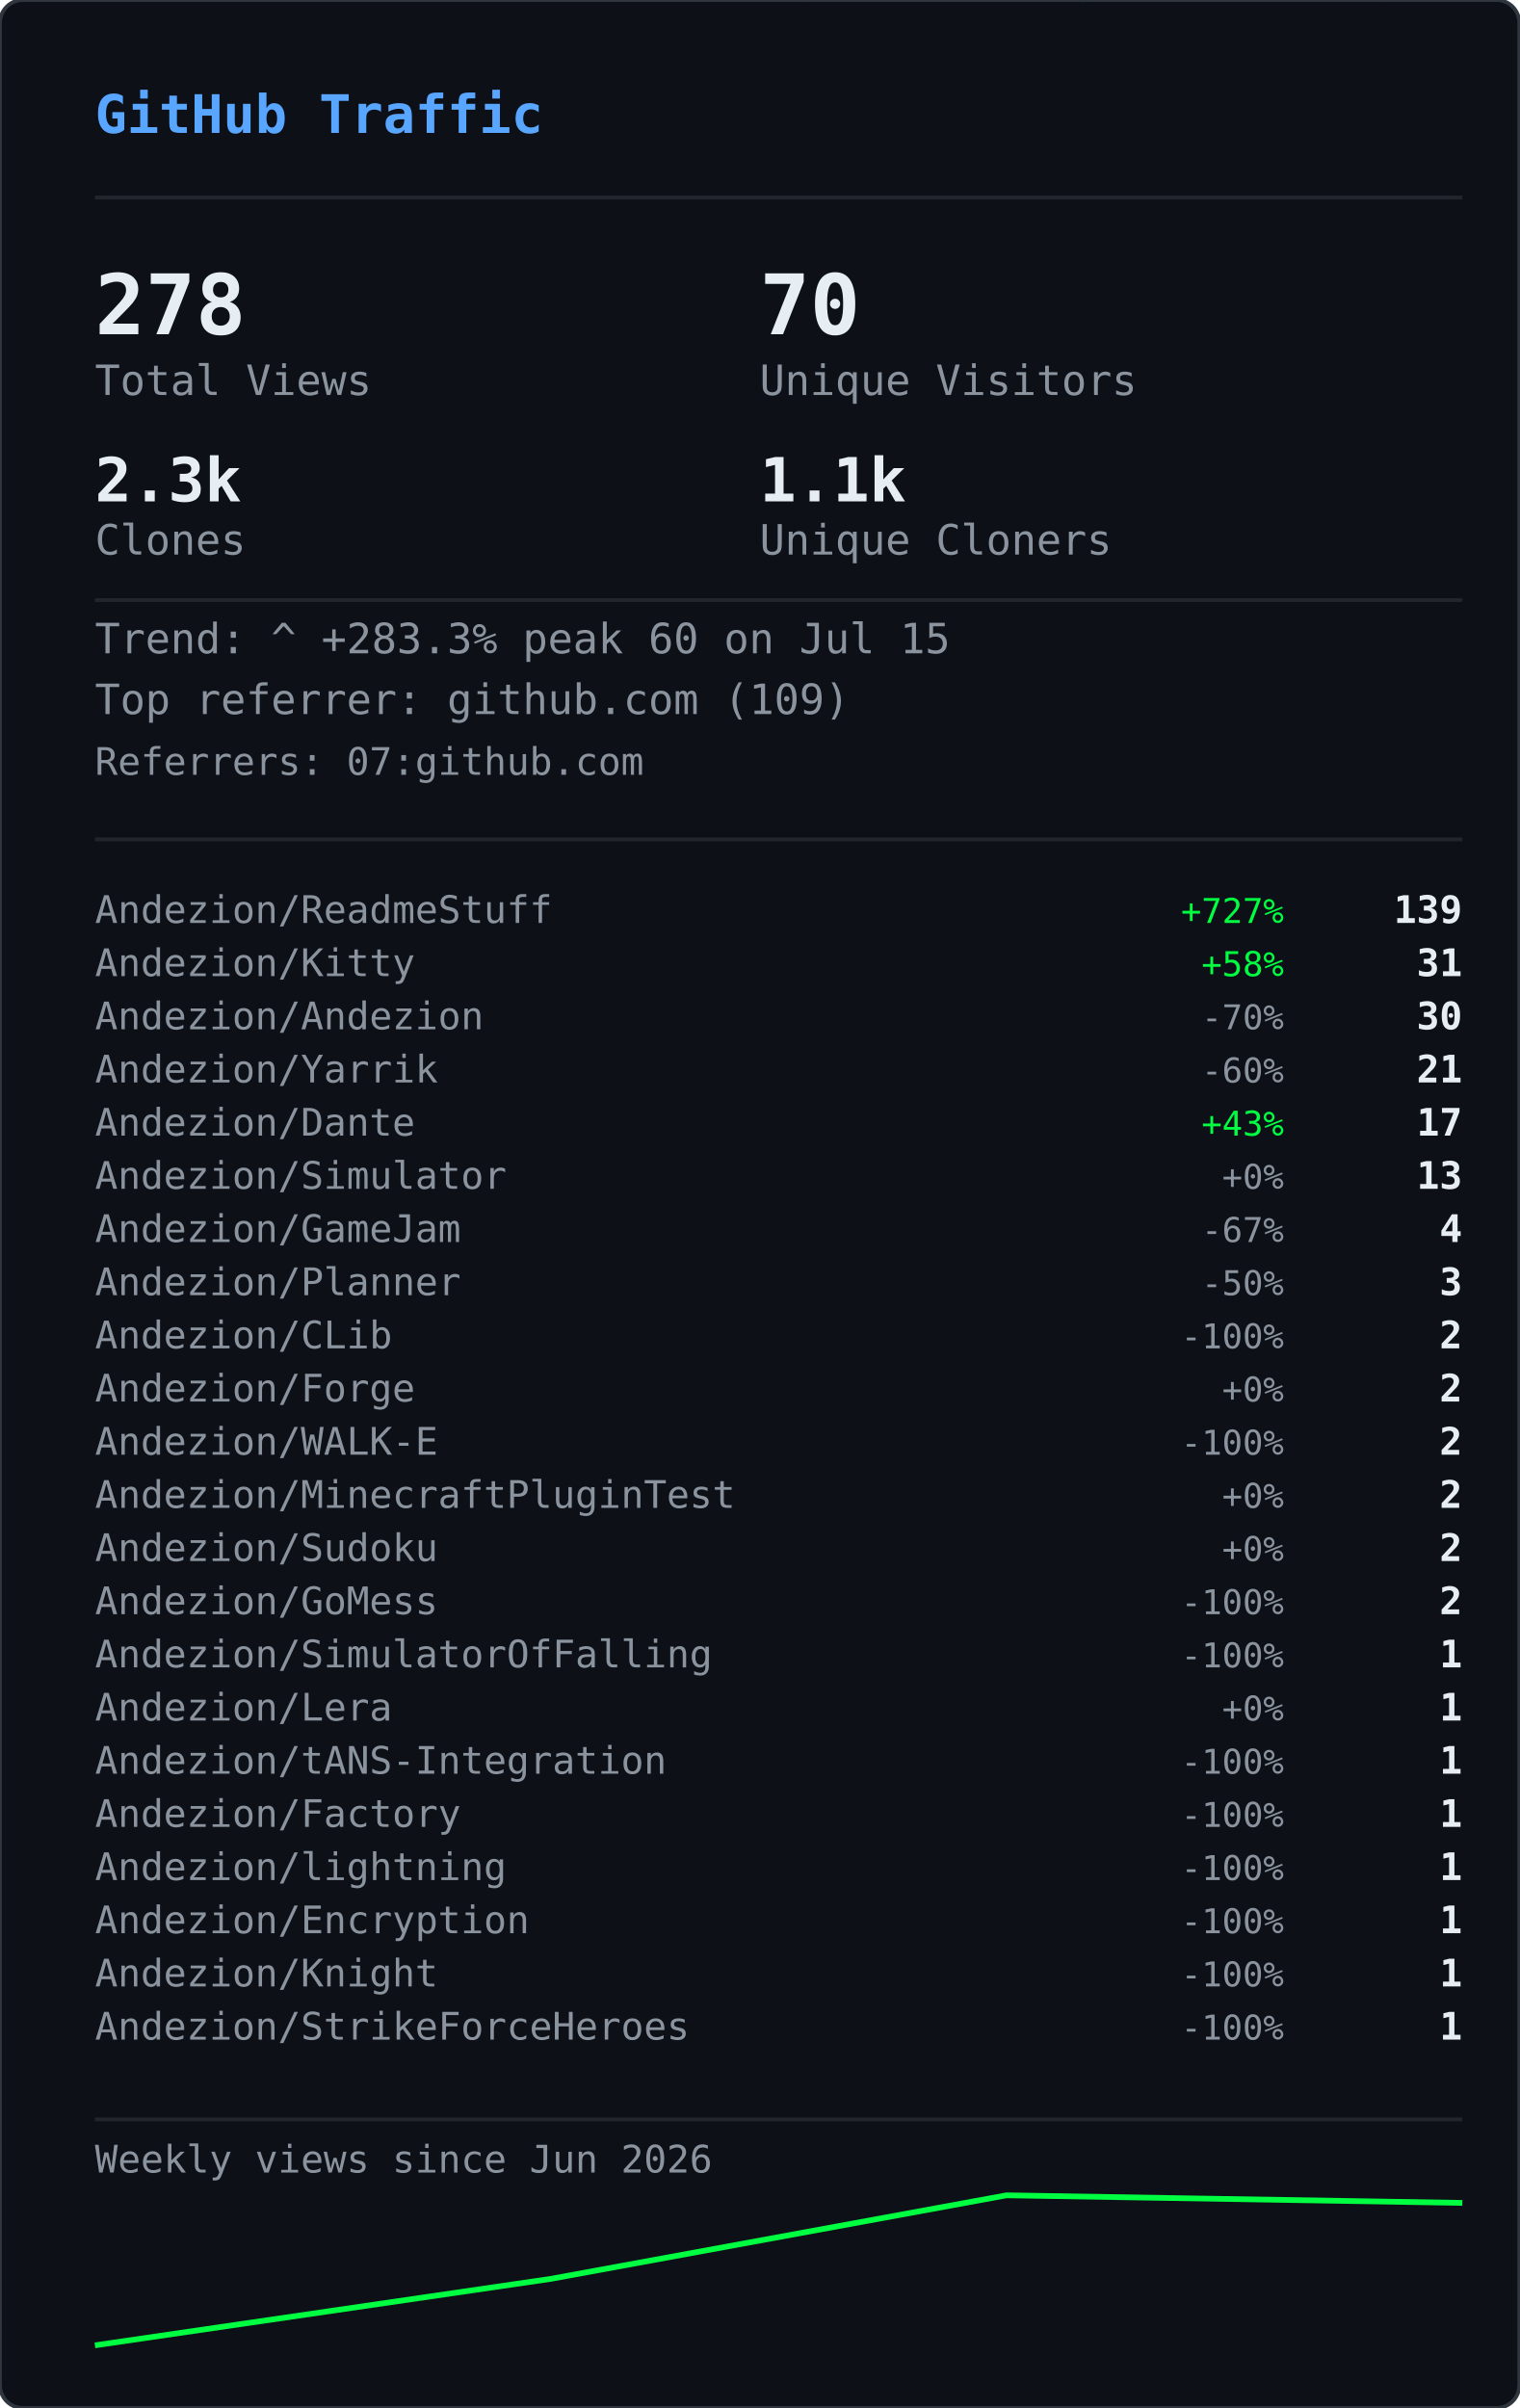
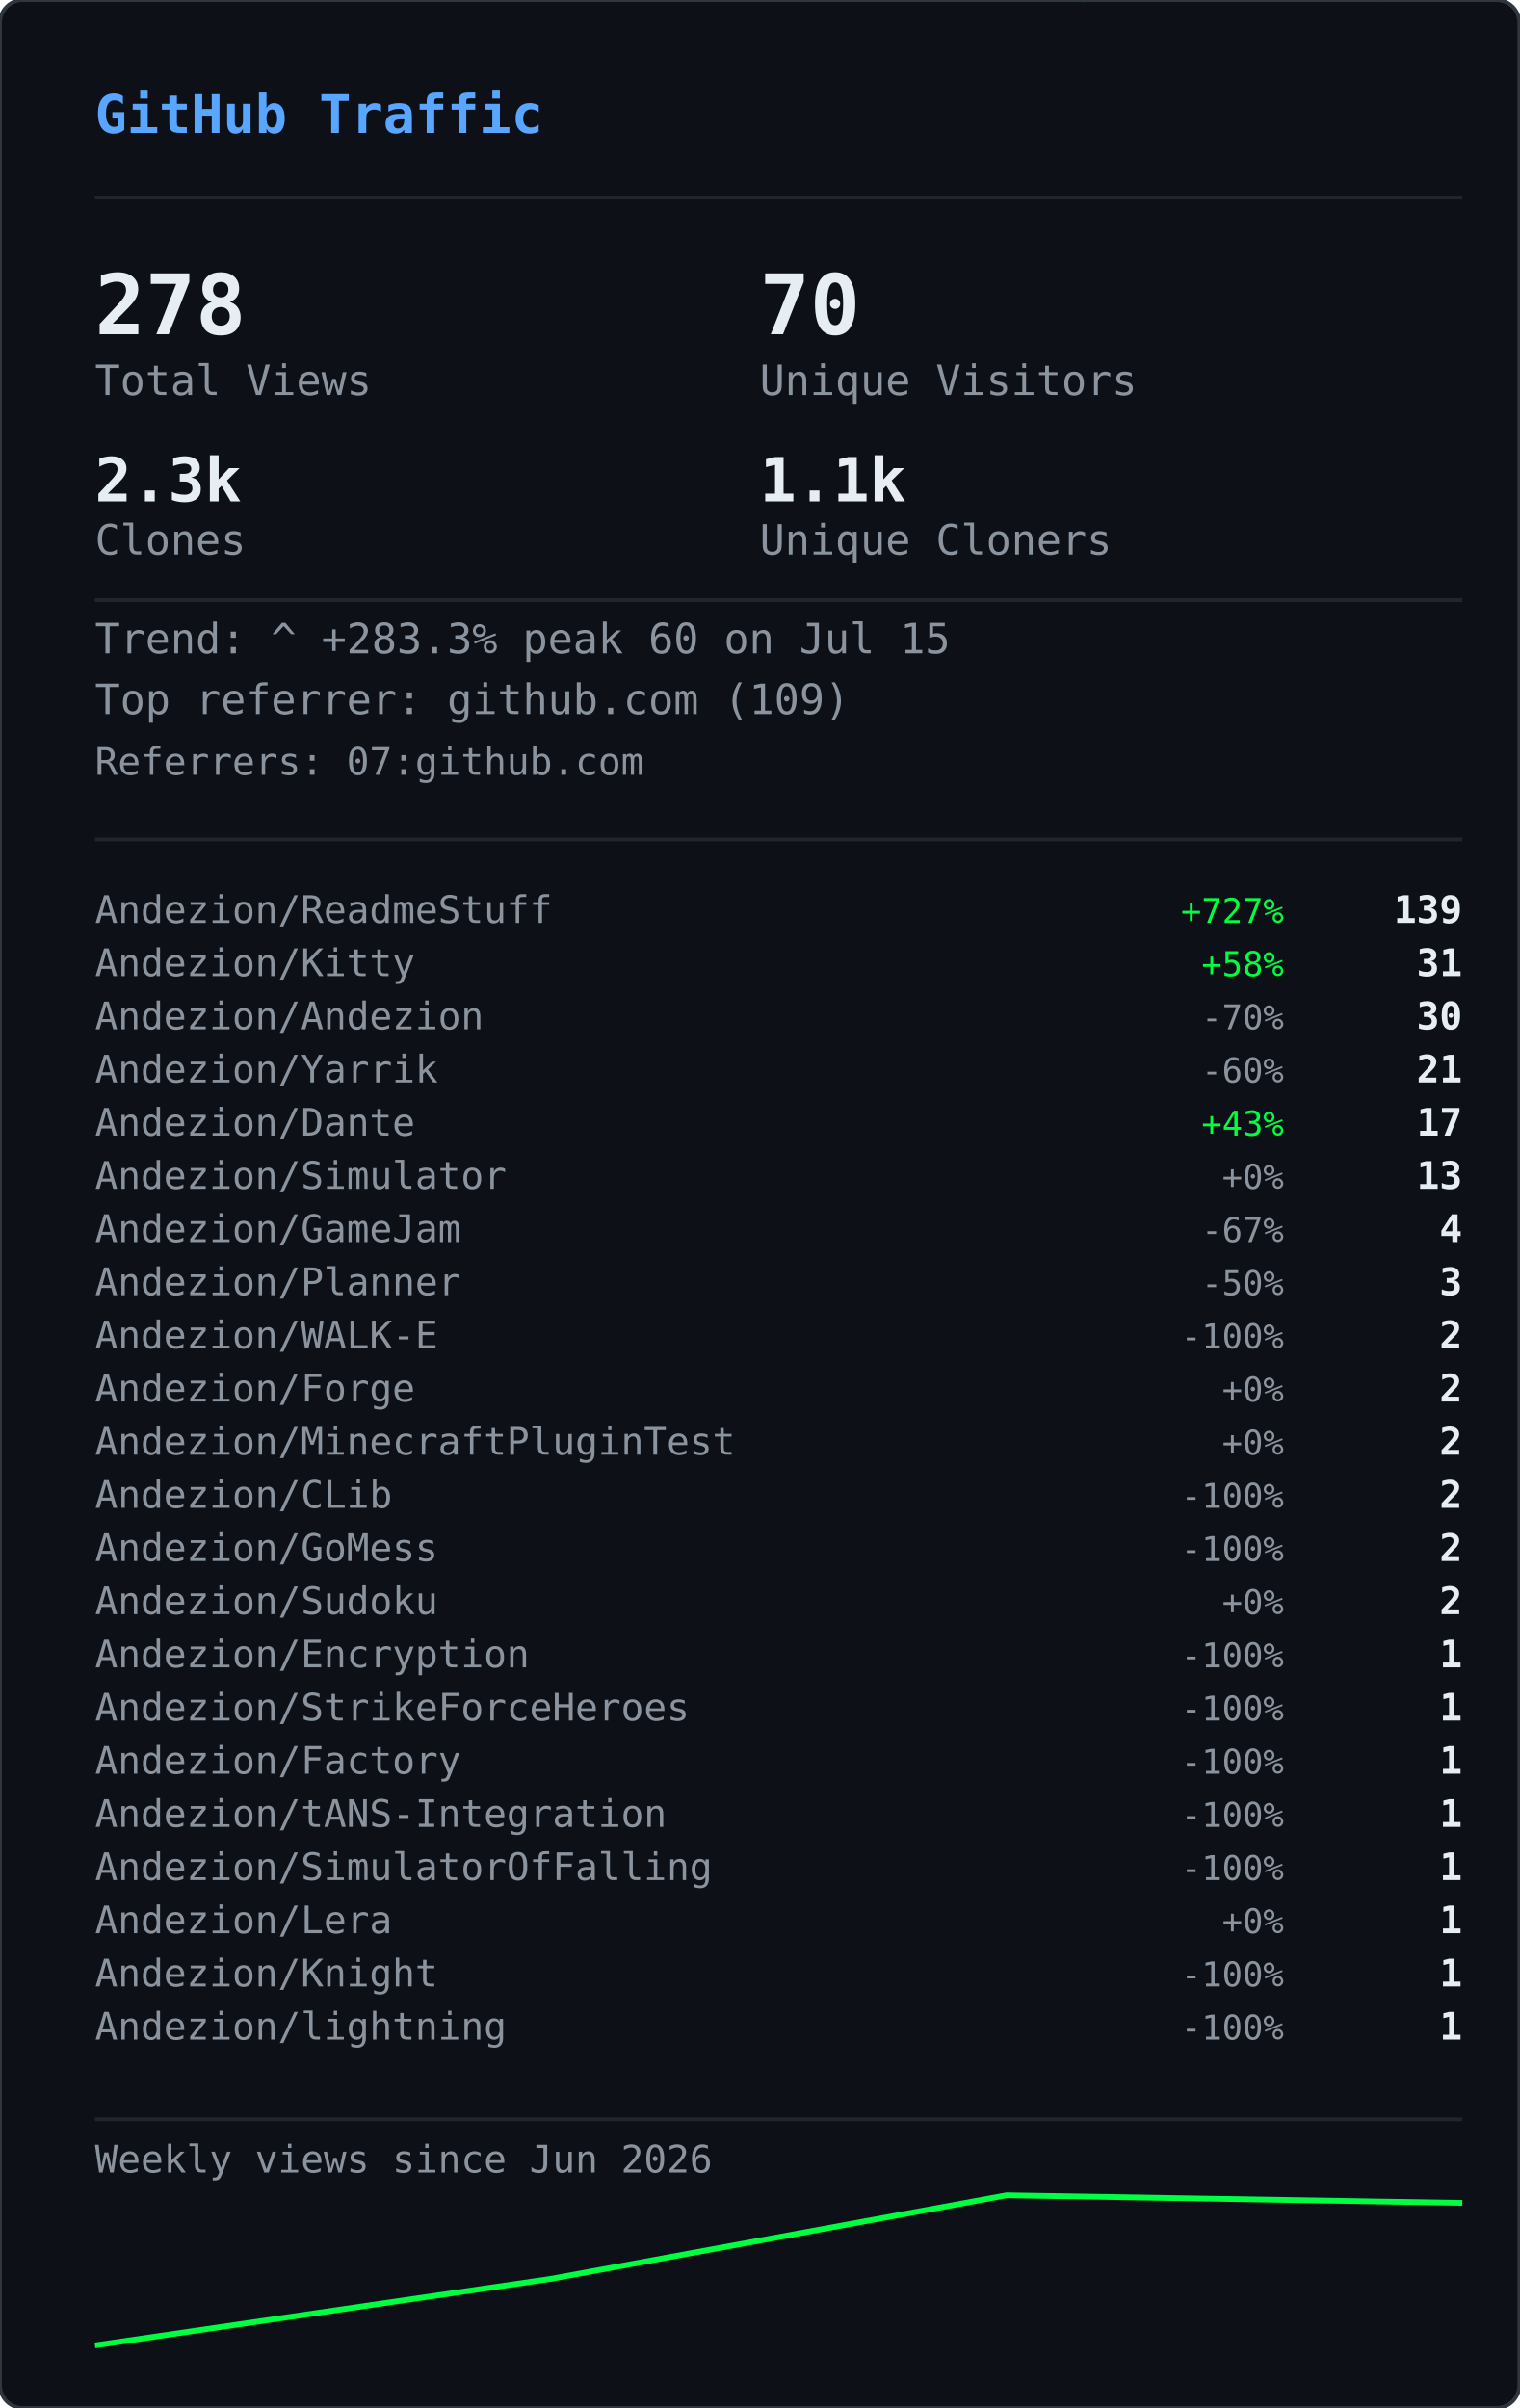
<svg xmlns="http://www.w3.org/2000/svg" width="400" height="634" viewBox="0 0 400 634">
  <defs>
    <clipPath id="gvs-clip">
      <rect width="400" height="634" rx="6" />
    </clipPath>
  </defs>
  <rect width="400" height="634" rx="6" fill="#0d1117" />
  <g clip-path="url(#gvs-clip)">
    <g opacity="0.22">
      <style>@keyframes gvs0{from{transform:translateY(-88px)}to{transform:translateY(648px)}}@keyframes gvs1{from{transform:translateY(-46px)}to{transform:translateY(648px)}}@keyframes gvs2{from{transform:translateY(-46px)}to{transform:translateY(648px)}}@keyframes gvs3{from{transform:translateY(-46px)}to{transform:translateY(648px)}}@keyframes gvs4{from{transform:translateY(-46px)}to{transform:translateY(648px)}}@keyframes gvs5{from{transform:translateY(-46px)}to{transform:translateY(648px)}}@keyframes gvs6{from{transform:translateY(-46px)}to{transform:translateY(648px)}}@keyframes gvs7{from{transform:translateY(-46px)}to{transform:translateY(648px)}}@keyframes gvs8{from{transform:translateY(-46px)}to{transform:translateY(648px)}}@keyframes gvs9{from{transform:translateY(-46px)}to{transform:translateY(648px)}}@keyframes gvs10{from{transform:translateY(-46px)}to{transform:translateY(648px)}}@keyframes gvs11{from{transform:translateY(-46px)}to{transform:translateY(648px)}}@keyframes gvs12{from{transform:translateY(-46px)}to{transform:translateY(648px)}}@keyframes gvs13{from{transform:translateY(-46px)}to{transform:translateY(648px)}}@keyframes gvs14{from{transform:translateY(-46px)}to{transform:translateY(648px)}}@keyframes gvs15{from{transform:translateY(-46px)}to{transform:translateY(648px)}}@keyframes gvs16{from{transform:translateY(-46px)}to{transform:translateY(648px)}}@keyframes gvs17{from{transform:translateY(-46px)}to{transform:translateY(648px)}}@keyframes gvs18{from{transform:translateY(-46px)}to{transform:translateY(648px)}}@keyframes gvs19{from{transform:translateY(-46px)}to{transform:translateY(648px)}}@keyframes gvs20{from{transform:translateY(-46px)}to{transform:translateY(648px)}}@keyframes gvs21{from{transform:translateY(-46px)}to{transform:translateY(648px)}}@keyframes gvs22{from{transform:translateY(-46px)}to{transform:translateY(648px)}}@keyframes gvs23{from{transform:translateY(-46px)}to{transform:translateY(648px)}}@keyframes gvs24{from{transform:translateY(-46px)}to{transform:translateY(648px)}}@keyframes gvs25{from{transform:translateY(-46px)}to{transform:translateY(648px)}}@keyframes gvs26{from{transform:translateY(-46px)}to{transform:translateY(648px)}}@keyframes gvs27{from{transform:translateY(-46px)}to{transform:translateY(648px)}}@keyframes gvs28{from{transform:translateY(-46px)}to{transform:translateY(648px)}}@keyframes gvs29{from{transform:translateY(-46px)}to{transform:translateY(648px)}}</style>
      <g style="animation:gvs0 1.67s linear infinite;animation-delay:-0.05s">
        <text x="296" y="0" font-family="monospace" font-size="12" fill="#00ff41">0</text>
        <text x="296" y="-14" font-family="monospace" font-size="12" fill="#00ff41" opacity="0.86">ﾂ</text>
        <text x="296" y="-28" font-family="monospace" font-size="12" fill="#00ff41" opacity="0.71">ｯ</text>
        <text x="296" y="-42" font-family="monospace" font-size="12" fill="#00ff41" opacity="0.57">ﾊ</text>
        <text x="296" y="-56" font-family="monospace" font-size="12" fill="#00ff41" opacity="0.43">ﾃ</text>
        <text x="296" y="-70" font-family="monospace" font-size="12" fill="#00ff41" opacity="0.29">ﾕ</text>
        <text x="296" y="-84" font-family="monospace" font-size="12" fill="#00ff41" opacity="0.14">ﾂ</text>
      </g>
      <g style="animation:gvs1 2.72s linear infinite;animation-delay:-1.68s">
        <text x="265" y="0" font-family="monospace" font-size="12" fill="#00ff41">ﾗ</text>
        <text x="265" y="-14" font-family="monospace" font-size="12" fill="#00ff41" opacity="0.75">ﾁ</text>
        <text x="265" y="-28" font-family="monospace" font-size="12" fill="#00ff41" opacity="0.50">ﾂ</text>
        <text x="265" y="-42" font-family="monospace" font-size="12" fill="#00ff41" opacity="0.25">ｳ</text>
      </g>
      <g style="animation:gvs2 3.03s linear infinite;animation-delay:-1.66s">
        <text x="209" y="0" font-family="monospace" font-size="12" fill="#00ff41">ｬ</text>
        <text x="209" y="-14" font-family="monospace" font-size="12" fill="#00ff41" opacity="0.75">ﾘ</text>
        <text x="209" y="-28" font-family="monospace" font-size="12" fill="#00ff41" opacity="0.50">1</text>
        <text x="209" y="-42" font-family="monospace" font-size="12" fill="#00ff41" opacity="0.25">ｬ</text>
      </g>
      <g style="animation:gvs3 2.69s linear infinite;animation-delay:-1.87s">
        <text x="281" y="0" font-family="monospace" font-size="12" fill="#00ff41">ｮ</text>
        <text x="281" y="-14" font-family="monospace" font-size="12" fill="#00ff41" opacity="0.75">ｴ</text>
        <text x="281" y="-28" font-family="monospace" font-size="12" fill="#00ff41" opacity="0.50">0</text>
        <text x="281" y="-42" font-family="monospace" font-size="12" fill="#00ff41" opacity="0.25">1</text>
      </g>
      <g style="animation:gvs4 2.88s linear infinite;animation-delay:-1.34s">
        <text x="353" y="0" font-family="monospace" font-size="12" fill="#00ff41">ｽ</text>
        <text x="353" y="-14" font-family="monospace" font-size="12" fill="#00ff41" opacity="0.75">4</text>
        <text x="353" y="-28" font-family="monospace" font-size="12" fill="#00ff41" opacity="0.50">ﾔ</text>
        <text x="353" y="-42" font-family="monospace" font-size="12" fill="#00ff41" opacity="0.25">5</text>
      </g>
      <g style="animation:gvs5 3.05s linear infinite;animation-delay:-2.98s">
        <text x="169" y="0" font-family="monospace" font-size="12" fill="#00ff41">ﾏ</text>
        <text x="169" y="-14" font-family="monospace" font-size="12" fill="#00ff41" opacity="0.75">ｮ</text>
        <text x="169" y="-28" font-family="monospace" font-size="12" fill="#00ff41" opacity="0.50">ｧ</text>
        <text x="169" y="-42" font-family="monospace" font-size="12" fill="#00ff41" opacity="0.25">ｩ</text>
      </g>
      <g style="animation:gvs6 3.03s linear infinite;animation-delay:-1.35s">
        <text x="113" y="0" font-family="monospace" font-size="12" fill="#00ff41">4</text>
        <text x="113" y="-14" font-family="monospace" font-size="12" fill="#00ff41" opacity="0.75">ﾈ</text>
        <text x="113" y="-28" font-family="monospace" font-size="12" fill="#00ff41" opacity="0.50">ｼ</text>
        <text x="113" y="-42" font-family="monospace" font-size="12" fill="#00ff41" opacity="0.25">ﾖ</text>
      </g>
      <g style="animation:gvs7 2.40s linear infinite;animation-delay:-0.96s">
        <text x="313" y="0" font-family="monospace" font-size="12" fill="#00ff41">ﾐ</text>
        <text x="313" y="-14" font-family="monospace" font-size="12" fill="#00ff41" opacity="0.75">0</text>
        <text x="313" y="-28" font-family="monospace" font-size="12" fill="#00ff41" opacity="0.50">ﾁ</text>
        <text x="313" y="-42" font-family="monospace" font-size="12" fill="#00ff41" opacity="0.25">ﾊ</text>
      </g>
      <g style="animation:gvs8 2.71s linear infinite;animation-delay:-1.26s">
        <text x="129" y="0" font-family="monospace" font-size="12" fill="#00ff41">ｾ</text>
        <text x="129" y="-14" font-family="monospace" font-size="12" fill="#00ff41" opacity="0.75">ｿ</text>
        <text x="129" y="-28" font-family="monospace" font-size="12" fill="#00ff41" opacity="0.50">ｧ</text>
        <text x="129" y="-42" font-family="monospace" font-size="12" fill="#00ff41" opacity="0.25">ﾐ</text>
      </g>
      <g style="animation:gvs9 3.12s linear infinite;animation-delay:-1.28s">
        <text x="201" y="0" font-family="monospace" font-size="12" fill="#00ff41">ｫ</text>
        <text x="201" y="-14" font-family="monospace" font-size="12" fill="#00ff41" opacity="0.75">ﾕ</text>
        <text x="201" y="-28" font-family="monospace" font-size="12" fill="#00ff41" opacity="0.50">ﾛ</text>
        <text x="201" y="-42" font-family="monospace" font-size="12" fill="#00ff41" opacity="0.25">ﾀ</text>
      </g>
      <g style="animation:gvs10 2.42s linear infinite;animation-delay:-0.51s">
        <text x="273" y="0" font-family="monospace" font-size="12" fill="#00ff41">ｭ</text>
        <text x="273" y="-14" font-family="monospace" font-size="12" fill="#00ff41" opacity="0.75">ﾏ</text>
        <text x="273" y="-28" font-family="monospace" font-size="12" fill="#00ff41" opacity="0.50">1</text>
        <text x="273" y="-42" font-family="monospace" font-size="12" fill="#00ff41" opacity="0.25">7</text>
      </g>
      <g style="animation:gvs11 1.93s linear infinite;animation-delay:-1.90s">
        <text x="89" y="0" font-family="monospace" font-size="12" fill="#00ff41">ｶ</text>
        <text x="89" y="-14" font-family="monospace" font-size="12" fill="#00ff41" opacity="0.75">ﾛ</text>
        <text x="89" y="-28" font-family="monospace" font-size="12" fill="#00ff41" opacity="0.50">ﾉ</text>
        <text x="89" y="-42" font-family="monospace" font-size="12" fill="#00ff41" opacity="0.25">ﾎ</text>
      </g>
      <g style="animation:gvs12 2.03s linear infinite;animation-delay:-0.87s">
        <text x="33" y="0" font-family="monospace" font-size="12" fill="#00ff41">3</text>
        <text x="33" y="-14" font-family="monospace" font-size="12" fill="#00ff41" opacity="0.75">ｵ</text>
        <text x="33" y="-28" font-family="monospace" font-size="12" fill="#00ff41" opacity="0.50">ﾑ</text>
        <text x="33" y="-42" font-family="monospace" font-size="12" fill="#00ff41" opacity="0.25">0</text>
      </g>
      <g style="animation:gvs13 1.99s linear infinite;animation-delay:-0.99s">
        <text x="361" y="0" font-family="monospace" font-size="12" fill="#00ff41">ｵ</text>
        <text x="361" y="-14" font-family="monospace" font-size="12" fill="#00ff41" opacity="0.75">1</text>
        <text x="361" y="-28" font-family="monospace" font-size="12" fill="#00ff41" opacity="0.50">ﾄ</text>
        <text x="361" y="-42" font-family="monospace" font-size="12" fill="#00ff41" opacity="0.25">ﾄ</text>
      </g>
      <g style="animation:gvs14 1.69s linear infinite;animation-delay:-1.24s">
        <text x="177" y="0" font-family="monospace" font-size="12" fill="#00ff41">ﾒ</text>
        <text x="177" y="-14" font-family="monospace" font-size="12" fill="#00ff41" opacity="0.75">ﾓ</text>
        <text x="177" y="-28" font-family="monospace" font-size="12" fill="#00ff41" opacity="0.50">ﾝ</text>
        <text x="177" y="-42" font-family="monospace" font-size="12" fill="#00ff41" opacity="0.25">ﾔ</text>
      </g>
      <g style="animation:gvs15 3.00s linear infinite;animation-delay:-1.14s">
        <text x="249" y="0" font-family="monospace" font-size="12" fill="#00ff41">7</text>
        <text x="249" y="-14" font-family="monospace" font-size="12" fill="#00ff41" opacity="0.75">ｿ</text>
        <text x="249" y="-28" font-family="monospace" font-size="12" fill="#00ff41" opacity="0.50">8</text>
        <text x="249" y="-42" font-family="monospace" font-size="12" fill="#00ff41" opacity="0.25">ﾜ</text>
      </g>
      <g style="animation:gvs16 3.08s linear infinite;animation-delay:-0.54s">
        <text x="321" y="0" font-family="monospace" font-size="12" fill="#00ff41">3</text>
        <text x="321" y="-14" font-family="monospace" font-size="12" fill="#00ff41" opacity="0.75">ｹ</text>
        <text x="321" y="-28" font-family="monospace" font-size="12" fill="#00ff41" opacity="0.50">ﾑ</text>
        <text x="321" y="-42" font-family="monospace" font-size="12" fill="#00ff41" opacity="0.25">ｱ</text>
      </g>
      <g style="animation:gvs17 2.12s linear infinite;animation-delay:-2.03s">
        <text x="265" y="0" font-family="monospace" font-size="12" fill="#00ff41">ｹ</text>
        <text x="265" y="-14" font-family="monospace" font-size="12" fill="#00ff41" opacity="0.75">2</text>
        <text x="265" y="-28" font-family="monospace" font-size="12" fill="#00ff41" opacity="0.50">ｬ</text>
        <text x="265" y="-42" font-family="monospace" font-size="12" fill="#00ff41" opacity="0.25">ﾉ</text>
      </g>
      <g style="animation:gvs18 1.96s linear infinite;animation-delay:-0.15s">
        <text x="81" y="0" font-family="monospace" font-size="12" fill="#00ff41">ﾋ</text>
        <text x="81" y="-14" font-family="monospace" font-size="12" fill="#00ff41" opacity="0.75">ｼ</text>
        <text x="81" y="-28" font-family="monospace" font-size="12" fill="#00ff41" opacity="0.50">ﾀ</text>
        <text x="81" y="-42" font-family="monospace" font-size="12" fill="#00ff41" opacity="0.25">ﾀ</text>
      </g>
      <g style="animation:gvs19 2.67s linear infinite;animation-delay:-1.19s">
        <text x="25" y="0" font-family="monospace" font-size="12" fill="#00ff41">9</text>
        <text x="25" y="-14" font-family="monospace" font-size="12" fill="#00ff41" opacity="0.75">ﾈ</text>
        <text x="25" y="-28" font-family="monospace" font-size="12" fill="#00ff41" opacity="0.50">ﾃ</text>
        <text x="25" y="-42" font-family="monospace" font-size="12" fill="#00ff41" opacity="0.25">ﾆ</text>
      </g>
      <g style="animation:gvs20 1.99s linear infinite;animation-delay:-1.62s">
        <text x="225" y="0" font-family="monospace" font-size="12" fill="#00ff41">6</text>
        <text x="225" y="-14" font-family="monospace" font-size="12" fill="#00ff41" opacity="0.75">ﾁ</text>
        <text x="225" y="-28" font-family="monospace" font-size="12" fill="#00ff41" opacity="0.50">ﾉ</text>
        <text x="225" y="-42" font-family="monospace" font-size="12" fill="#00ff41" opacity="0.25">ﾐ</text>
      </g>
      <g style="animation:gvs21 3.11s linear infinite;animation-delay:-0.23s">
        <text x="169" y="0" font-family="monospace" font-size="12" fill="#00ff41">ﾎ</text>
        <text x="169" y="-14" font-family="monospace" font-size="12" fill="#00ff41" opacity="0.75">ﾖ</text>
        <text x="169" y="-28" font-family="monospace" font-size="12" fill="#00ff41" opacity="0.50">ｦ</text>
        <text x="169" y="-42" font-family="monospace" font-size="12" fill="#00ff41" opacity="0.25">8</text>
      </g>
      <g style="animation:gvs22 2.01s linear infinite;animation-delay:-1.99s">
        <text x="369" y="0" font-family="monospace" font-size="12" fill="#00ff41">ﾂ</text>
        <text x="369" y="-14" font-family="monospace" font-size="12" fill="#00ff41" opacity="0.75">ｿ</text>
        <text x="369" y="-28" font-family="monospace" font-size="12" fill="#00ff41" opacity="0.50">ﾄ</text>
        <text x="369" y="-42" font-family="monospace" font-size="12" fill="#00ff41" opacity="0.25">ｿ</text>
      </g>
      <g style="animation:gvs23 1.90s linear infinite;animation-delay:-0.11s">
        <text x="185" y="0" font-family="monospace" font-size="12" fill="#00ff41">ﾍ</text>
        <text x="185" y="-14" font-family="monospace" font-size="12" fill="#00ff41" opacity="0.75">ｲ</text>
        <text x="185" y="-28" font-family="monospace" font-size="12" fill="#00ff41" opacity="0.50">ﾔ</text>
        <text x="185" y="-42" font-family="monospace" font-size="12" fill="#00ff41" opacity="0.25">ｱ</text>
      </g>
      <g style="animation:gvs24 2.10s linear infinite;animation-delay:-1.65s">
        <text x="257" y="0" font-family="monospace" font-size="12" fill="#00ff41">ｳ</text>
        <text x="257" y="-14" font-family="monospace" font-size="12" fill="#00ff41" opacity="0.75">ｶ</text>
        <text x="257" y="-28" font-family="monospace" font-size="12" fill="#00ff41" opacity="0.50">ﾝ</text>
        <text x="257" y="-42" font-family="monospace" font-size="12" fill="#00ff41" opacity="0.25">7</text>
      </g>
      <g style="animation:gvs25 1.60s linear infinite;animation-delay:-1.24s">
        <text x="329" y="0" font-family="monospace" font-size="12" fill="#00ff41">ｧ</text>
        <text x="329" y="-14" font-family="monospace" font-size="12" fill="#00ff41" opacity="0.75">0</text>
        <text x="329" y="-28" font-family="monospace" font-size="12" fill="#00ff41" opacity="0.50">ｩ</text>
        <text x="329" y="-42" font-family="monospace" font-size="12" fill="#00ff41" opacity="0.25">6</text>
      </g>
      <g style="animation:gvs26 1.99s linear infinite;animation-delay:-1.57s">
        <text x="145" y="0" font-family="monospace" font-size="12" fill="#00ff41">ﾁ</text>
        <text x="145" y="-14" font-family="monospace" font-size="12" fill="#00ff41" opacity="0.75">0</text>
        <text x="145" y="-28" font-family="monospace" font-size="12" fill="#00ff41" opacity="0.50">ﾂ</text>
        <text x="145" y="-42" font-family="monospace" font-size="12" fill="#00ff41" opacity="0.25">6</text>
      </g>
      <g style="animation:gvs27 2.09s linear infinite;animation-delay:-1.30s">
        <text x="89" y="0" font-family="monospace" font-size="12" fill="#00ff41">ﾉ</text>
        <text x="89" y="-14" font-family="monospace" font-size="12" fill="#00ff41" opacity="0.75">1</text>
        <text x="89" y="-28" font-family="monospace" font-size="12" fill="#00ff41" opacity="0.50">5</text>
        <text x="89" y="-42" font-family="monospace" font-size="12" fill="#00ff41" opacity="0.25">ﾔ</text>
      </g>
      <g style="animation:gvs28 1.71s linear infinite;animation-delay:-0.96s">
        <text x="33" y="0" font-family="monospace" font-size="12" fill="#00ff41">ｱ</text>
        <text x="33" y="-14" font-family="monospace" font-size="12" fill="#00ff41" opacity="0.75">7</text>
        <text x="33" y="-28" font-family="monospace" font-size="12" fill="#00ff41" opacity="0.50">ﾝ</text>
        <text x="33" y="-42" font-family="monospace" font-size="12" fill="#00ff41" opacity="0.25">ｫ</text>
      </g>
      <g style="animation:gvs29 2.08s linear infinite;animation-delay:-1.95s">
        <text x="361" y="0" font-family="monospace" font-size="12" fill="#00ff41">ﾈ</text>
        <text x="361" y="-14" font-family="monospace" font-size="12" fill="#00ff41" opacity="0.75">3</text>
        <text x="361" y="-28" font-family="monospace" font-size="12" fill="#00ff41" opacity="0.50">5</text>
        <text x="361" y="-42" font-family="monospace" font-size="12" fill="#00ff41" opacity="0.25">ﾐ</text>
      </g>
    </g>
  </g>
  <rect width="400" height="634" rx="6" fill="none" stroke="#30363d" stroke-width="1" />
  <text x="25" y="35" font-family="monospace" font-size="14" font-weight="600" fill="#58a6ff">GitHub Traffic</text>
  <line x1="25" y1="52" x2="385" y2="52" stroke="#21262d" stroke-width="1" />
  <text x="25" y="88" font-family="monospace" font-size="22" font-weight="700" fill="#e6edf3">278</text>
  <text x="25" y="104" font-family="monospace" font-size="11" fill="#8b949e">Total Views</text>
  <text x="200" y="88" font-family="monospace" font-size="22" font-weight="700" fill="#e6edf3">70</text>
  <text x="200" y="104" font-family="monospace" font-size="11" fill="#8b949e">Unique Visitors</text>
  <text x="25" y="132" font-family="monospace" font-size="16" font-weight="700" fill="#e6edf3">2.3k</text>
  <text x="25" y="146" font-family="monospace" font-size="11" fill="#8b949e">Clones</text>
  <text x="200" y="132" font-family="monospace" font-size="16" font-weight="700" fill="#e6edf3">1.1k</text>
  <text x="200" y="146" font-family="monospace" font-size="11" fill="#8b949e">Unique Cloners</text>
  <line x1="25" y1="158" x2="385" y2="158" stroke="#21262d" stroke-width="1" />
  <text x="25" y="172" font-family="monospace" font-size="11" fill="#8b949e">Trend: ^ +283.3%  peak 60 on Jul 15</text>
  <text x="25" y="188" font-family="monospace" font-size="11" fill="#8b949e">Top referrer: github.com (109)</text>
  <text x="25" y="204" font-family="monospace" font-size="10" fill="#8b949e">Referrers: 07:github.com</text>
  <line x1="25" y1="221" x2="385" y2="221" stroke="#21262d" stroke-width="1" />
  <text x="25" y="243" font-family="monospace" font-size="10" fill="#8b949e">Andezion/ReadmeStuff</text>
  <text x="338" y="243" font-family="monospace" font-size="9" fill="#00ff41" text-anchor="end">+727%</text>
  <text x="385" y="243" font-family="monospace" font-size="10" font-weight="600" fill="#e6edf3" text-anchor="end">139</text>
  <text x="25" y="257" font-family="monospace" font-size="10" fill="#8b949e">Andezion/Kitty</text>
  <text x="338" y="257" font-family="monospace" font-size="9" fill="#00ff41" text-anchor="end">+58%</text>
  <text x="385" y="257" font-family="monospace" font-size="10" font-weight="600" fill="#e6edf3" text-anchor="end">31</text>
  <text x="25" y="271" font-family="monospace" font-size="10" fill="#8b949e">Andezion/Andezion</text>
  <text x="338" y="271" font-family="monospace" font-size="9" fill="#8b949e" text-anchor="end">-70%</text>
  <text x="385" y="271" font-family="monospace" font-size="10" font-weight="600" fill="#e6edf3" text-anchor="end">30</text>
  <text x="25" y="285" font-family="monospace" font-size="10" fill="#8b949e">Andezion/Yarrik</text>
  <text x="338" y="285" font-family="monospace" font-size="9" fill="#8b949e" text-anchor="end">-60%</text>
  <text x="385" y="285" font-family="monospace" font-size="10" font-weight="600" fill="#e6edf3" text-anchor="end">21</text>
  <text x="25" y="299" font-family="monospace" font-size="10" fill="#8b949e">Andezion/Dante</text>
  <text x="338" y="299" font-family="monospace" font-size="9" fill="#00ff41" text-anchor="end">+43%</text>
  <text x="385" y="299" font-family="monospace" font-size="10" font-weight="600" fill="#e6edf3" text-anchor="end">17</text>
  <text x="25" y="313" font-family="monospace" font-size="10" fill="#8b949e">Andezion/Simulator</text>
  <text x="338" y="313" font-family="monospace" font-size="9" fill="#8b949e" text-anchor="end">+0%</text>
  <text x="385" y="313" font-family="monospace" font-size="10" font-weight="600" fill="#e6edf3" text-anchor="end">13</text>
  <text x="25" y="327" font-family="monospace" font-size="10" fill="#8b949e">Andezion/GameJam</text>
  <text x="338" y="327" font-family="monospace" font-size="9" fill="#8b949e" text-anchor="end">-67%</text>
  <text x="385" y="327" font-family="monospace" font-size="10" font-weight="600" fill="#e6edf3" text-anchor="end">4</text>
  <text x="25" y="341" font-family="monospace" font-size="10" fill="#8b949e">Andezion/Planner</text>
  <text x="338" y="341" font-family="monospace" font-size="9" fill="#8b949e" text-anchor="end">-50%</text>
  <text x="385" y="341" font-family="monospace" font-size="10" font-weight="600" fill="#e6edf3" text-anchor="end">3</text>
-   <text x="25" y="355" font-family="monospace" font-size="10" fill="#8b949e">Andezion/CLib</text>
+   <text x="25" y="355" font-family="monospace" font-size="10" fill="#8b949e">Andezion/WALK-E</text>
  <text x="338" y="355" font-family="monospace" font-size="9" fill="#8b949e" text-anchor="end">-100%</text>
  <text x="385" y="355" font-family="monospace" font-size="10" font-weight="600" fill="#e6edf3" text-anchor="end">2</text>
  <text x="25" y="369" font-family="monospace" font-size="10" fill="#8b949e">Andezion/Forge</text>
  <text x="338" y="369" font-family="monospace" font-size="9" fill="#8b949e" text-anchor="end">+0%</text>
  <text x="385" y="369" font-family="monospace" font-size="10" font-weight="600" fill="#e6edf3" text-anchor="end">2</text>
-   <text x="25" y="383" font-family="monospace" font-size="10" fill="#8b949e">Andezion/WALK-E</text>
-   <text x="338" y="383" font-family="monospace" font-size="9" fill="#8b949e" text-anchor="end">-100%</text>
+   <text x="25" y="383" font-family="monospace" font-size="10" fill="#8b949e">Andezion/MinecraftPluginTest</text>
+   <text x="338" y="383" font-family="monospace" font-size="9" fill="#8b949e" text-anchor="end">+0%</text>
  <text x="385" y="383" font-family="monospace" font-size="10" font-weight="600" fill="#e6edf3" text-anchor="end">2</text>
-   <text x="25" y="397" font-family="monospace" font-size="10" fill="#8b949e">Andezion/MinecraftPluginTest</text>
-   <text x="338" y="397" font-family="monospace" font-size="9" fill="#8b949e" text-anchor="end">+0%</text>
+   <text x="25" y="397" font-family="monospace" font-size="10" fill="#8b949e">Andezion/CLib</text>
+   <text x="338" y="397" font-family="monospace" font-size="9" fill="#8b949e" text-anchor="end">-100%</text>
  <text x="385" y="397" font-family="monospace" font-size="10" font-weight="600" fill="#e6edf3" text-anchor="end">2</text>
-   <text x="25" y="411" font-family="monospace" font-size="10" fill="#8b949e">Andezion/Sudoku</text>
-   <text x="338" y="411" font-family="monospace" font-size="9" fill="#8b949e" text-anchor="end">+0%</text>
+   <text x="25" y="411" font-family="monospace" font-size="10" fill="#8b949e">Andezion/GoMess</text>
+   <text x="338" y="411" font-family="monospace" font-size="9" fill="#8b949e" text-anchor="end">-100%</text>
  <text x="385" y="411" font-family="monospace" font-size="10" font-weight="600" fill="#e6edf3" text-anchor="end">2</text>
-   <text x="25" y="425" font-family="monospace" font-size="10" fill="#8b949e">Andezion/GoMess</text>
-   <text x="338" y="425" font-family="monospace" font-size="9" fill="#8b949e" text-anchor="end">-100%</text>
+   <text x="25" y="425" font-family="monospace" font-size="10" fill="#8b949e">Andezion/Sudoku</text>
+   <text x="338" y="425" font-family="monospace" font-size="9" fill="#8b949e" text-anchor="end">+0%</text>
  <text x="385" y="425" font-family="monospace" font-size="10" font-weight="600" fill="#e6edf3" text-anchor="end">2</text>
-   <text x="25" y="439" font-family="monospace" font-size="10" fill="#8b949e">Andezion/SimulatorOfFalling</text>
+   <text x="25" y="439" font-family="monospace" font-size="10" fill="#8b949e">Andezion/Encryption</text>
  <text x="338" y="439" font-family="monospace" font-size="9" fill="#8b949e" text-anchor="end">-100%</text>
  <text x="385" y="439" font-family="monospace" font-size="10" font-weight="600" fill="#e6edf3" text-anchor="end">1</text>
-   <text x="25" y="453" font-family="monospace" font-size="10" fill="#8b949e">Andezion/Lera</text>
-   <text x="338" y="453" font-family="monospace" font-size="9" fill="#8b949e" text-anchor="end">+0%</text>
+   <text x="25" y="453" font-family="monospace" font-size="10" fill="#8b949e">Andezion/StrikeForceHeroes</text>
+   <text x="338" y="453" font-family="monospace" font-size="9" fill="#8b949e" text-anchor="end">-100%</text>
  <text x="385" y="453" font-family="monospace" font-size="10" font-weight="600" fill="#e6edf3" text-anchor="end">1</text>
-   <text x="25" y="467" font-family="monospace" font-size="10" fill="#8b949e">Andezion/tANS-Integration</text>
+   <text x="25" y="467" font-family="monospace" font-size="10" fill="#8b949e">Andezion/Factory</text>
  <text x="338" y="467" font-family="monospace" font-size="9" fill="#8b949e" text-anchor="end">-100%</text>
  <text x="385" y="467" font-family="monospace" font-size="10" font-weight="600" fill="#e6edf3" text-anchor="end">1</text>
-   <text x="25" y="481" font-family="monospace" font-size="10" fill="#8b949e">Andezion/Factory</text>
+   <text x="25" y="481" font-family="monospace" font-size="10" fill="#8b949e">Andezion/tANS-Integration</text>
  <text x="338" y="481" font-family="monospace" font-size="9" fill="#8b949e" text-anchor="end">-100%</text>
  <text x="385" y="481" font-family="monospace" font-size="10" font-weight="600" fill="#e6edf3" text-anchor="end">1</text>
-   <text x="25" y="495" font-family="monospace" font-size="10" fill="#8b949e">Andezion/lightning</text>
+   <text x="25" y="495" font-family="monospace" font-size="10" fill="#8b949e">Andezion/SimulatorOfFalling</text>
  <text x="338" y="495" font-family="monospace" font-size="9" fill="#8b949e" text-anchor="end">-100%</text>
  <text x="385" y="495" font-family="monospace" font-size="10" font-weight="600" fill="#e6edf3" text-anchor="end">1</text>
-   <text x="25" y="509" font-family="monospace" font-size="10" fill="#8b949e">Andezion/Encryption</text>
-   <text x="338" y="509" font-family="monospace" font-size="9" fill="#8b949e" text-anchor="end">-100%</text>
+   <text x="25" y="509" font-family="monospace" font-size="10" fill="#8b949e">Andezion/Lera</text>
+   <text x="338" y="509" font-family="monospace" font-size="9" fill="#8b949e" text-anchor="end">+0%</text>
  <text x="385" y="509" font-family="monospace" font-size="10" font-weight="600" fill="#e6edf3" text-anchor="end">1</text>
  <text x="25" y="523" font-family="monospace" font-size="10" fill="#8b949e">Andezion/Knight</text>
  <text x="338" y="523" font-family="monospace" font-size="9" fill="#8b949e" text-anchor="end">-100%</text>
  <text x="385" y="523" font-family="monospace" font-size="10" font-weight="600" fill="#e6edf3" text-anchor="end">1</text>
-   <text x="25" y="537" font-family="monospace" font-size="10" fill="#8b949e">Andezion/StrikeForceHeroes</text>
+   <text x="25" y="537" font-family="monospace" font-size="10" fill="#8b949e">Andezion/lightning</text>
  <text x="338" y="537" font-family="monospace" font-size="9" fill="#8b949e" text-anchor="end">-100%</text>
  <text x="385" y="537" font-family="monospace" font-size="10" font-weight="600" fill="#e6edf3" text-anchor="end">1</text>
  <line x1="25" y1="558" x2="385" y2="558" stroke="#21262d" stroke-width="1" />
  <text x="25" y="572" font-family="monospace" font-size="10" fill="#8b949e">Weekly views since Jun 2026</text>
  <polyline points="25.0,617.5 145.0,600.0 265.0,578.0 385.0,580.0" fill="none" stroke="#00ff41" stroke-width="1.5" />
</svg>
